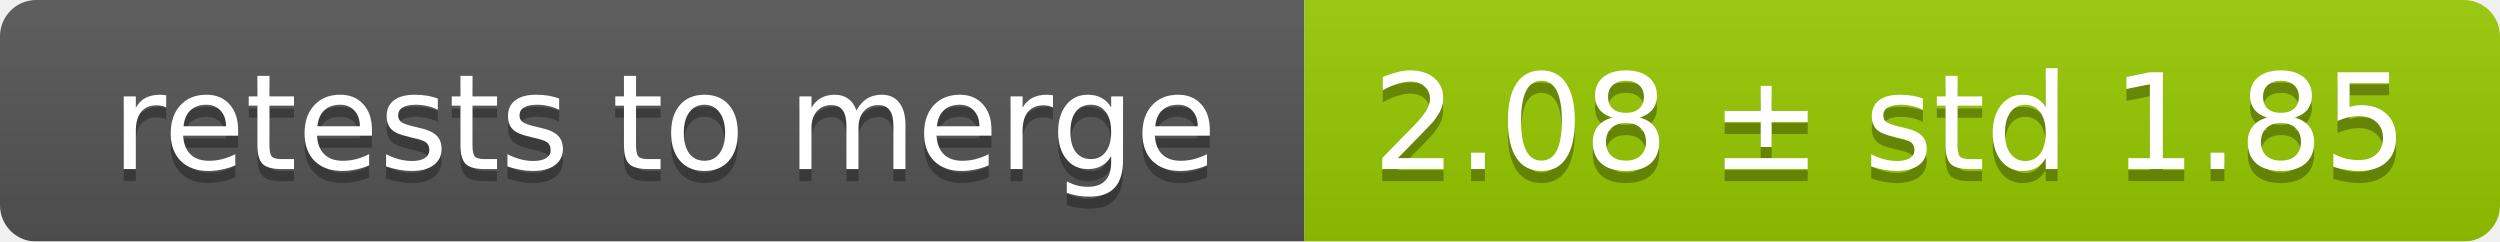
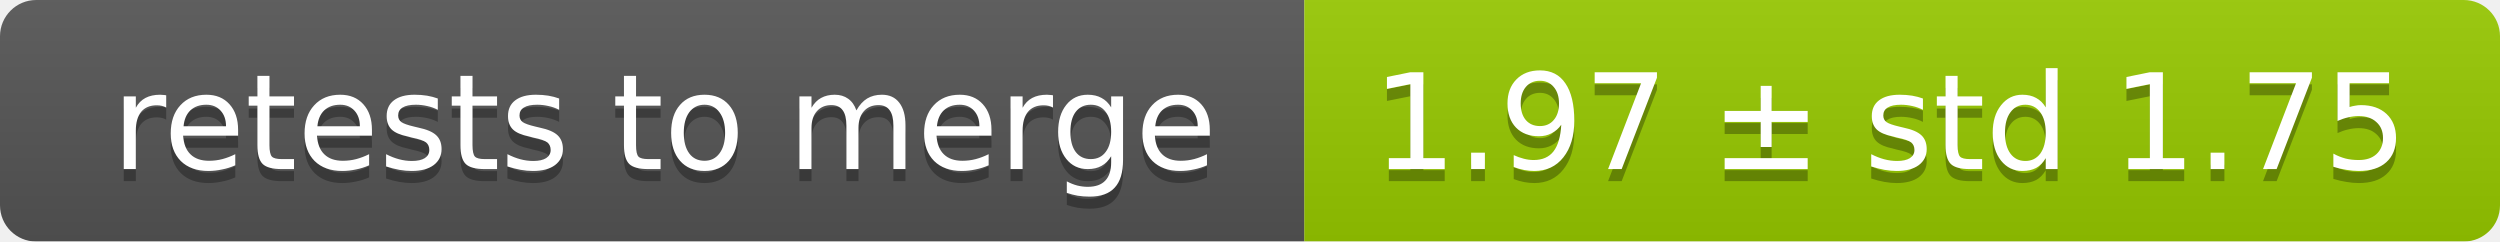
<svg xmlns="http://www.w3.org/2000/svg" width="207" height="20">
  <linearGradient id="smooth" x2="0" y2="100%">
    <stop offset="0" stop-color="#bbb" stop-opacity=".1" />
    <stop offset="1" stop-opacity=".1" />
  </linearGradient>
  <mask id="round">
    <rect width="207" height="20" rx="3" fill="#fff" />
  </mask>
  <g mask="url(#round)">
    <rect width="108" height="20" fill="#555" />
    <rect x="108" width="99" height="20" fill="#97ca00" />
    <rect width="207" height="20" fill="url(#smooth)" />
  </g>
  <g fill="#fff" text-anchor="middle" font-family="DejaVu Sans,Verdana,Geneva,sans-serif" font-size="11">
    <text x="55" y="15" fill="#010101" fill-opacity=".3">retests to merge</text>
    <text x="55" y="14">retests to merge</text>
-     <text x="156.5" y="15" fill="#010101" fill-opacity=".3">2.08 ± std 1.85</text>
-     <text x="156.5" y="14">2.08 ± std 1.85</text>
+     <text x="156.5" y="15" fill="#010101" fill-opacity=".3">1.97 ± std 1.75</text>
+     <text x="156.5" y="14">1.97 ± std 1.75</text>
  </g>
</svg>
